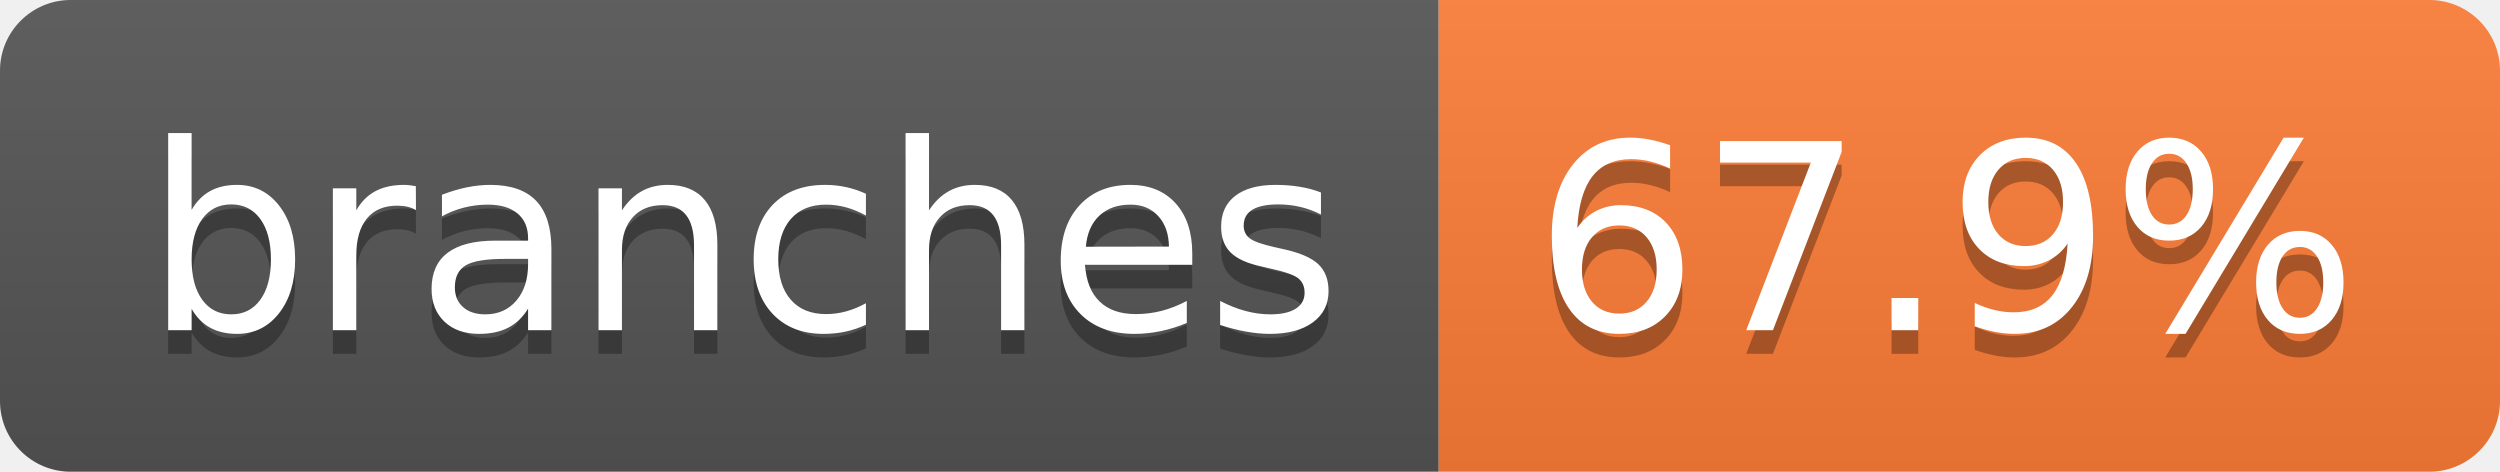
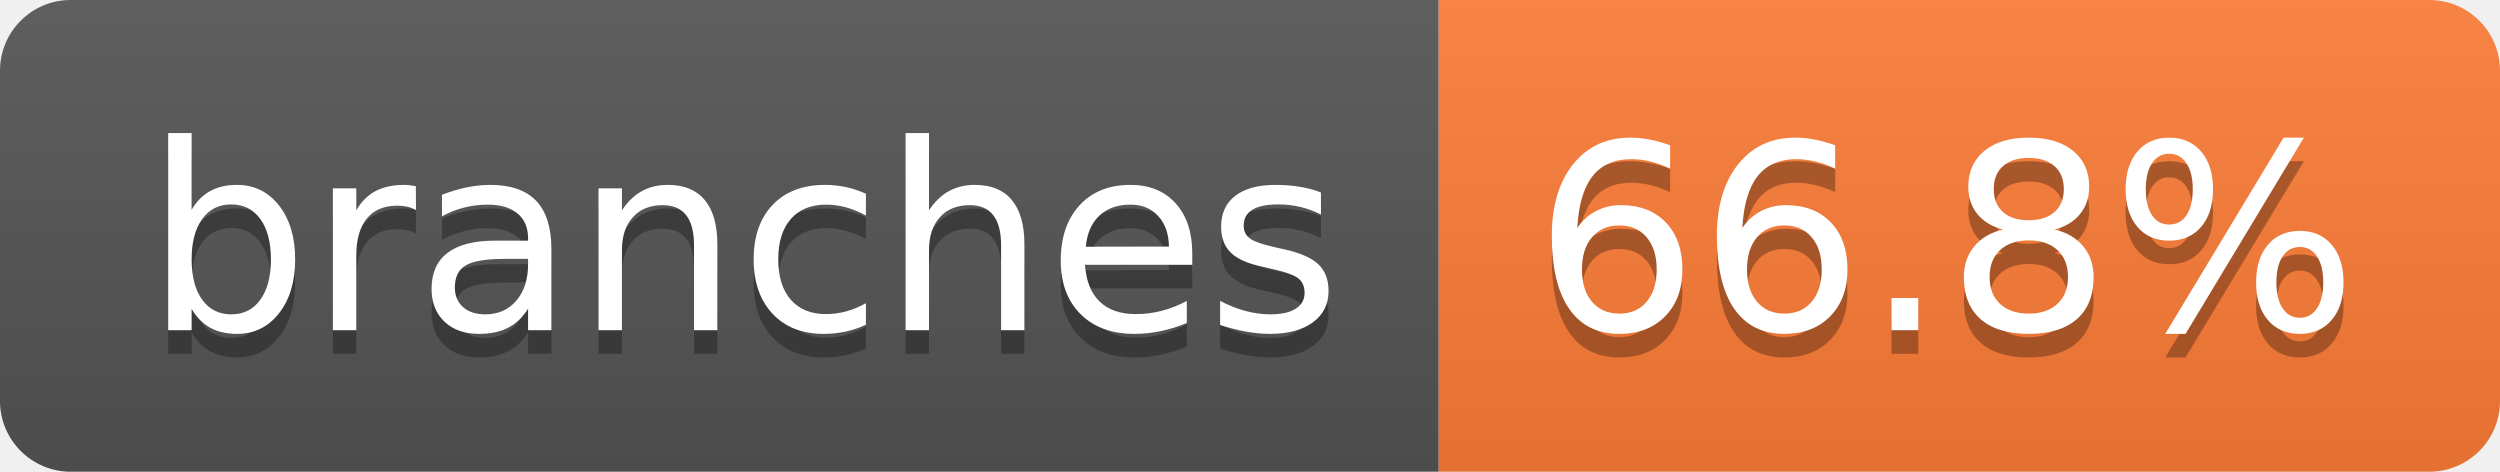
- <svg xmlns="http://www.w3.org/2000/svg" width="106" height="20" role="img" aria-label="branches: 67.9%">
+ <svg xmlns="http://www.w3.org/2000/svg" width="106" height="20" role="img" aria-label="branches: 66.8%">
  <linearGradient id="s" x2="0" y2="100%">
    <stop offset="0" stop-color="#bbb" stop-opacity=".1" />
    <stop offset="1" stop-opacity=".1" />
  </linearGradient>
  <clipPath id="r">
    <rect width="106" height="20" rx="3" fill="#fff" />
  </clipPath>
  <g clip-path="url(#r)">
    <rect width="61" height="20" fill="#555" />
    <rect x="61" width="45" height="20" fill="#fe7d37" />
    <rect width="106" height="20" fill="url(#s)" />
  </g>
  <g fill="#fff" text-anchor="middle" font-family="Verdana,Geneva,DejaVu Sans,sans-serif" text-rendering="geometricPrecision" font-size="110">
    <text aria-hidden="true" x="315" y="150" fill="#010101" fill-opacity=".3" transform="scale(.1)" textLength="507">branches</text>
    <text x="315" y="140" transform="scale(.1)" fill="#fff" textLength="507">branches</text>
-     <text aria-hidden="true" x="825" y="150" fill="#010101" fill-opacity=".3" transform="scale(.1)" textLength="350">67.9%</text>
-     <text x="825" y="140" transform="scale(.1)" fill="#fff" textLength="350">67.9%</text>
+     <text aria-hidden="true" x="825" y="150" fill="#010101" fill-opacity=".3" transform="scale(.1)" textLength="350">66.8%</text>
+     <text x="825" y="140" transform="scale(.1)" fill="#fff" textLength="350">66.8%</text>
  </g>
</svg>
